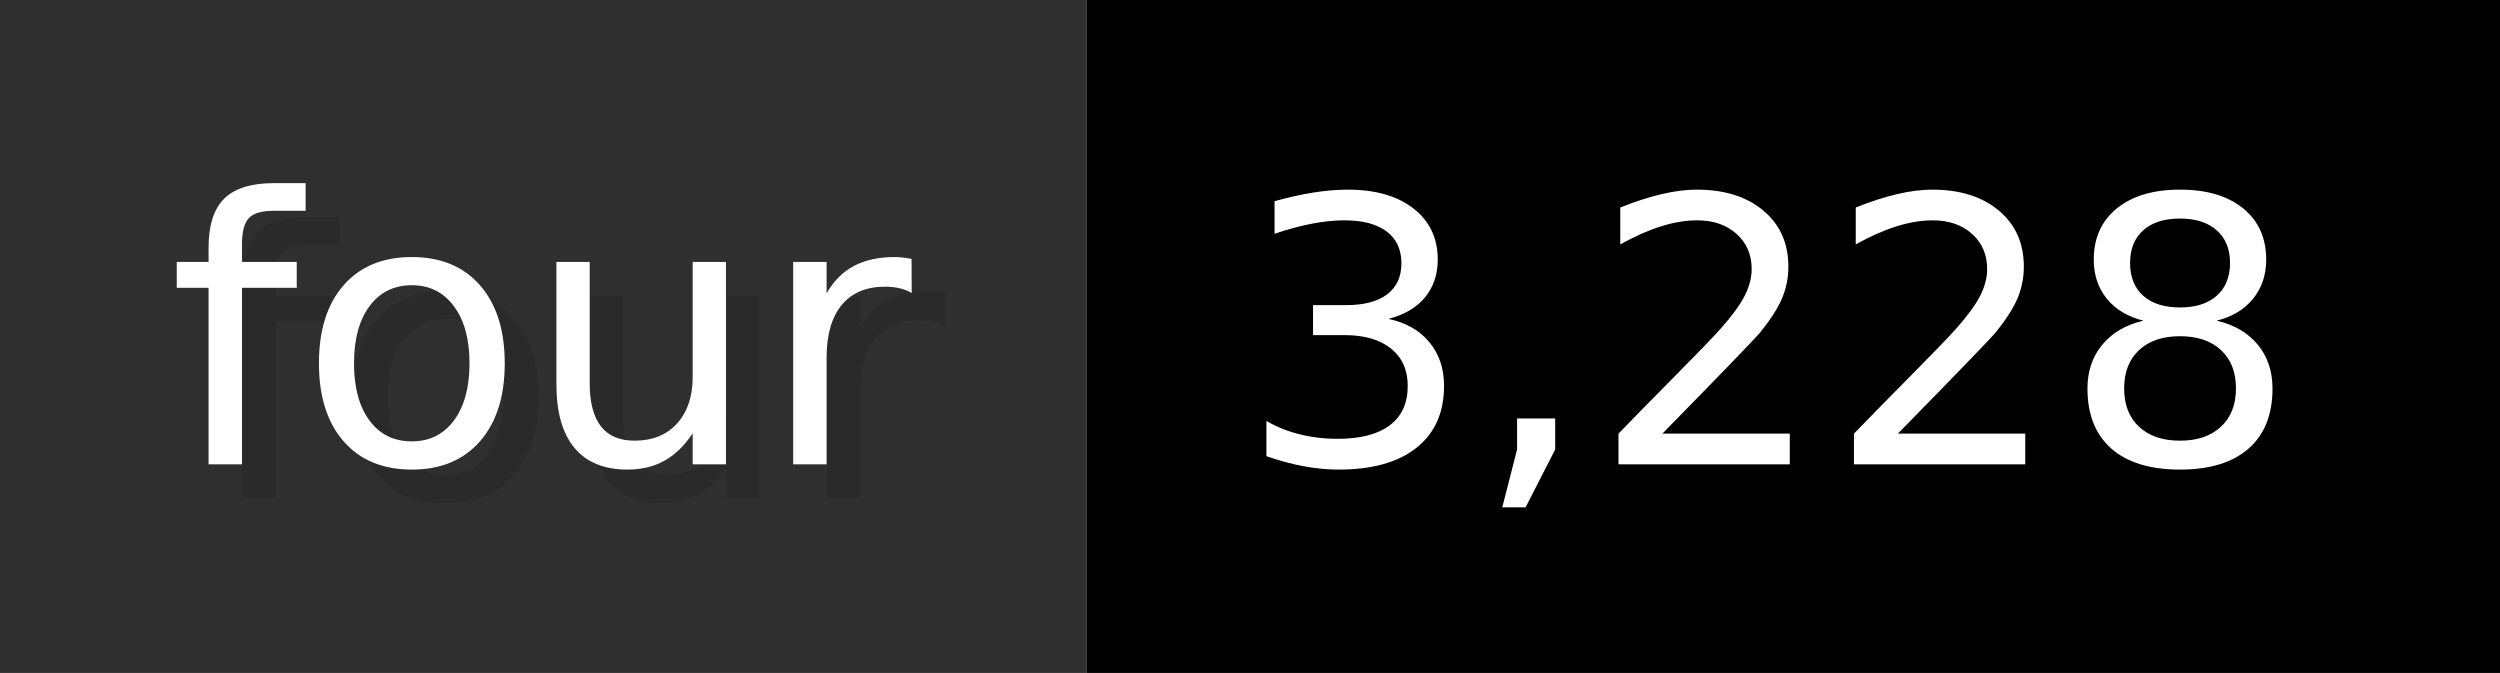
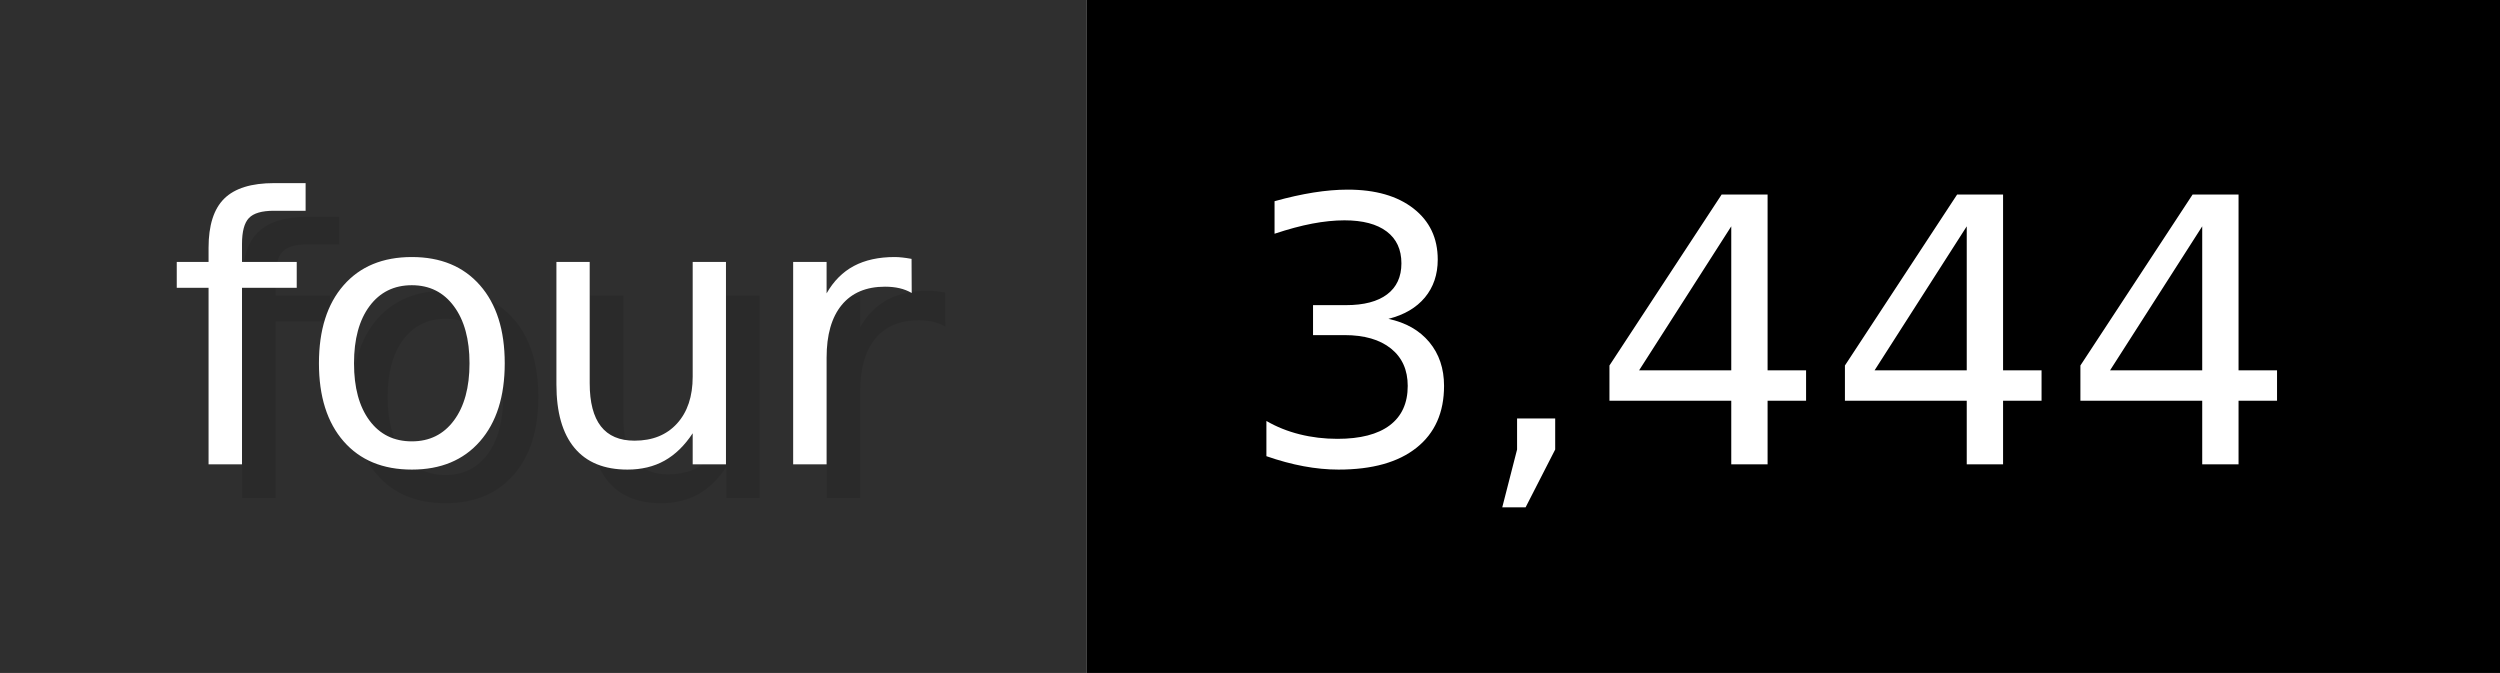
- <svg xmlns="http://www.w3.org/2000/svg" width="74.3" height="20" viewBox="0 0 743 200" role="img" aria-label="four: 3,228">
+ <svg xmlns="http://www.w3.org/2000/svg" width="74.3" height="20" viewBox="0 0 743 200" role="img" aria-label="four: 3,444">
  <g>
    <rect fill="#2F2F2F" width="323" height="200" />
    <rect fill="#" x="323" width="420" height="200" />
  </g>
  <g aria-hidden="true" fill="#fff" text-anchor="start" font-family="Verdana,DejaVu Sans,sans-serif" font-size="110">
    <text x="60" y="148" textLength="223" fill="#000" opacity="0.1">four</text>
    <text x="50" y="138" textLength="223">four</text>
-     <text x="378" y="148" textLength="320" fill="#000" opacity="0.1">3,228</text>
-     <text x="368" y="138" textLength="320">3,228</text>
+     <text x="378" y="148" textLength="320" fill="#000" opacity="0.1">3,444</text>
+     <text x="368" y="138" textLength="320">3,444</text>
  </g>
</svg>
